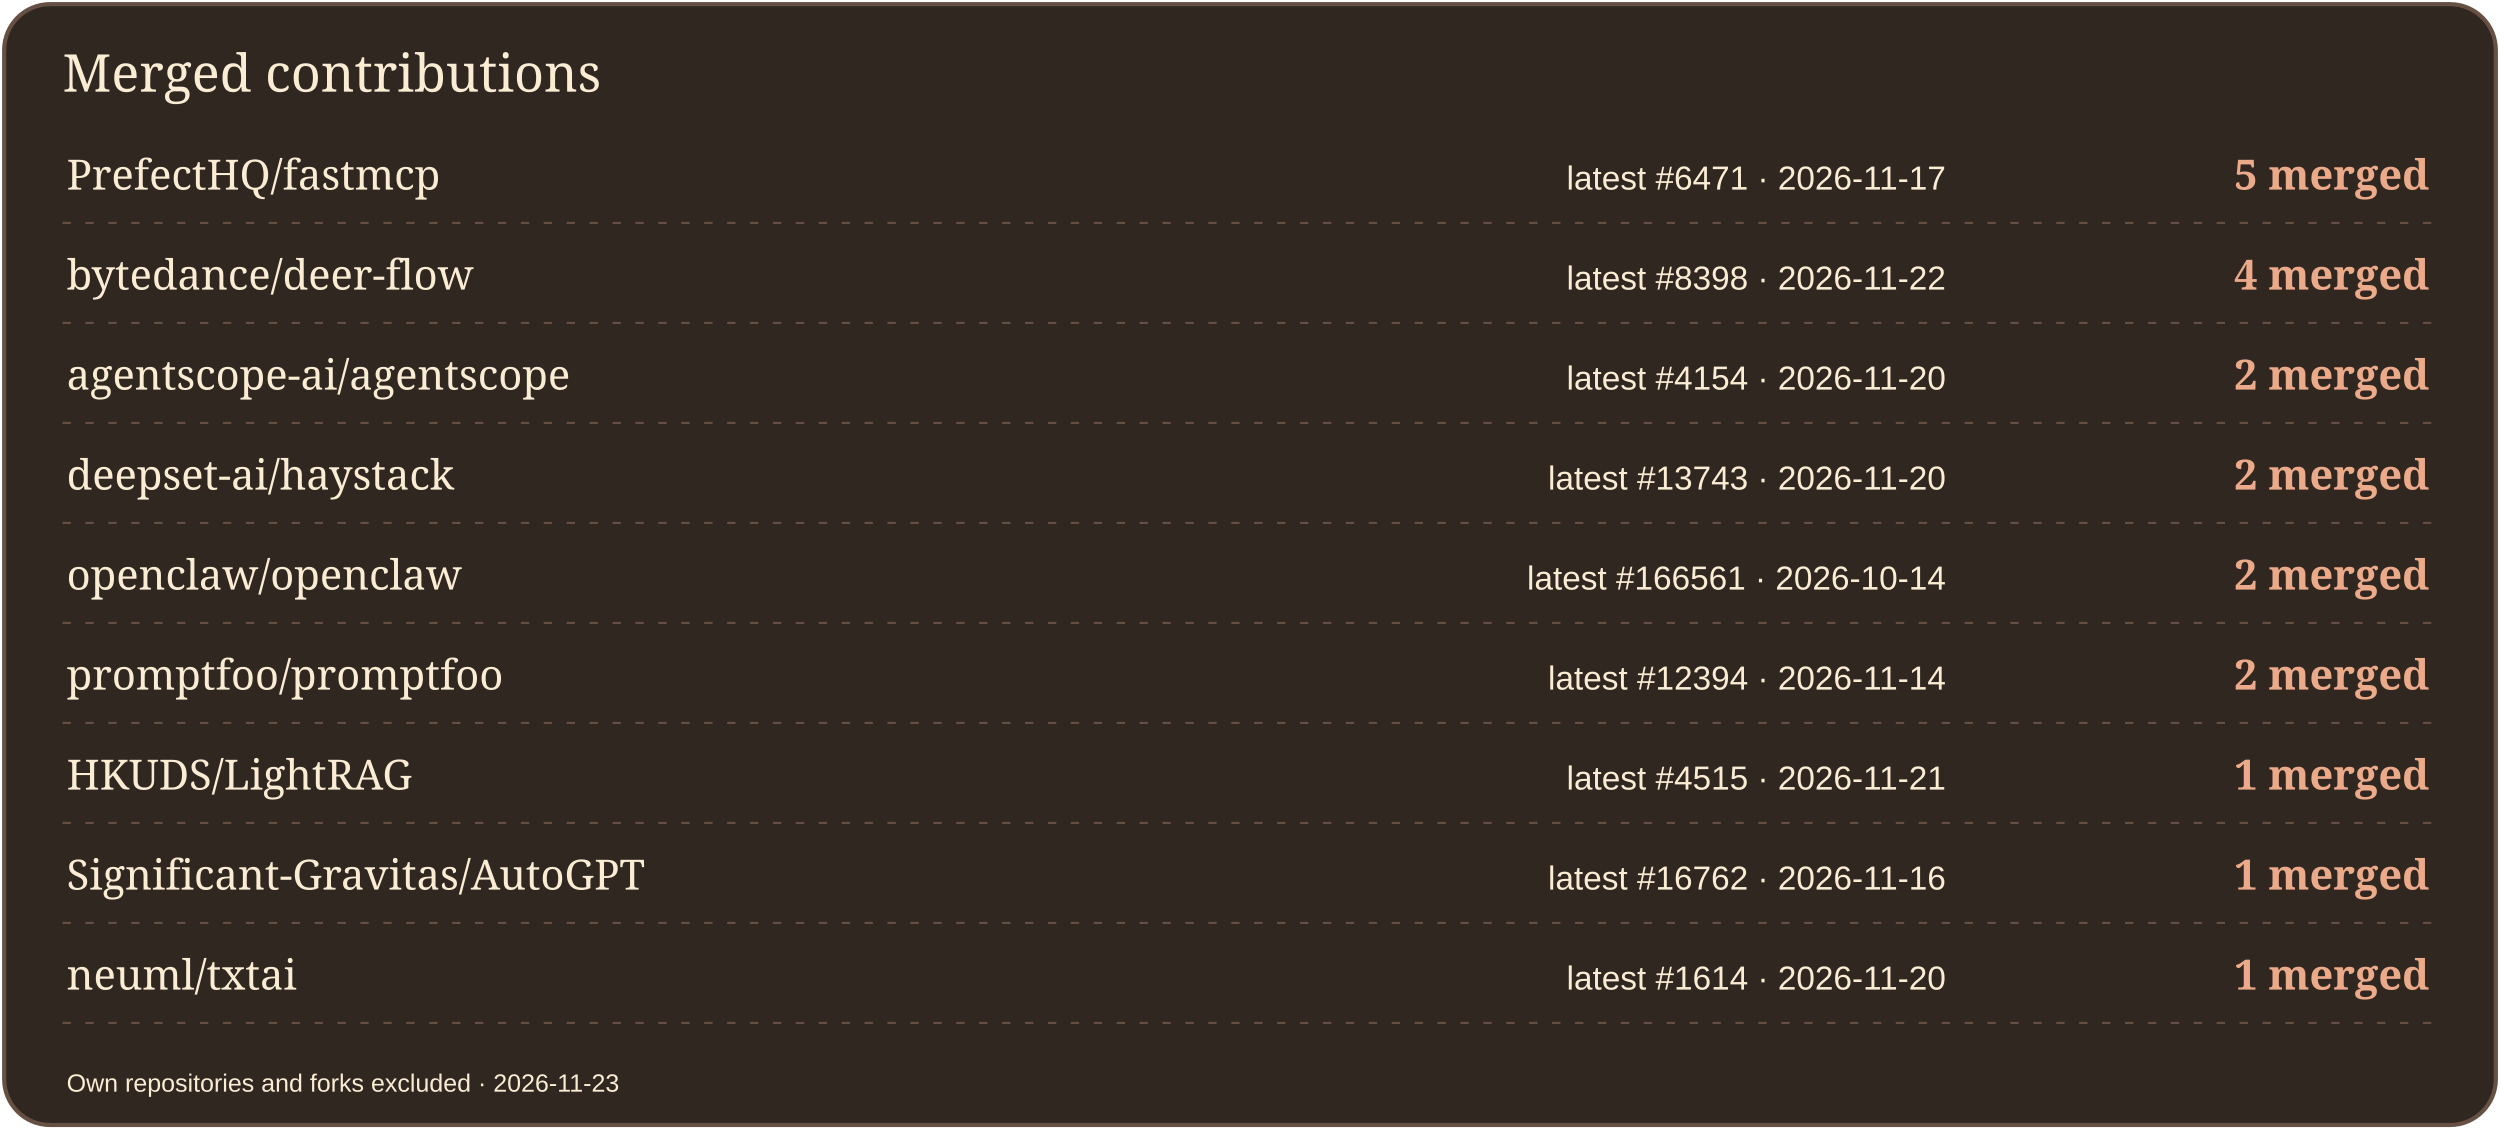
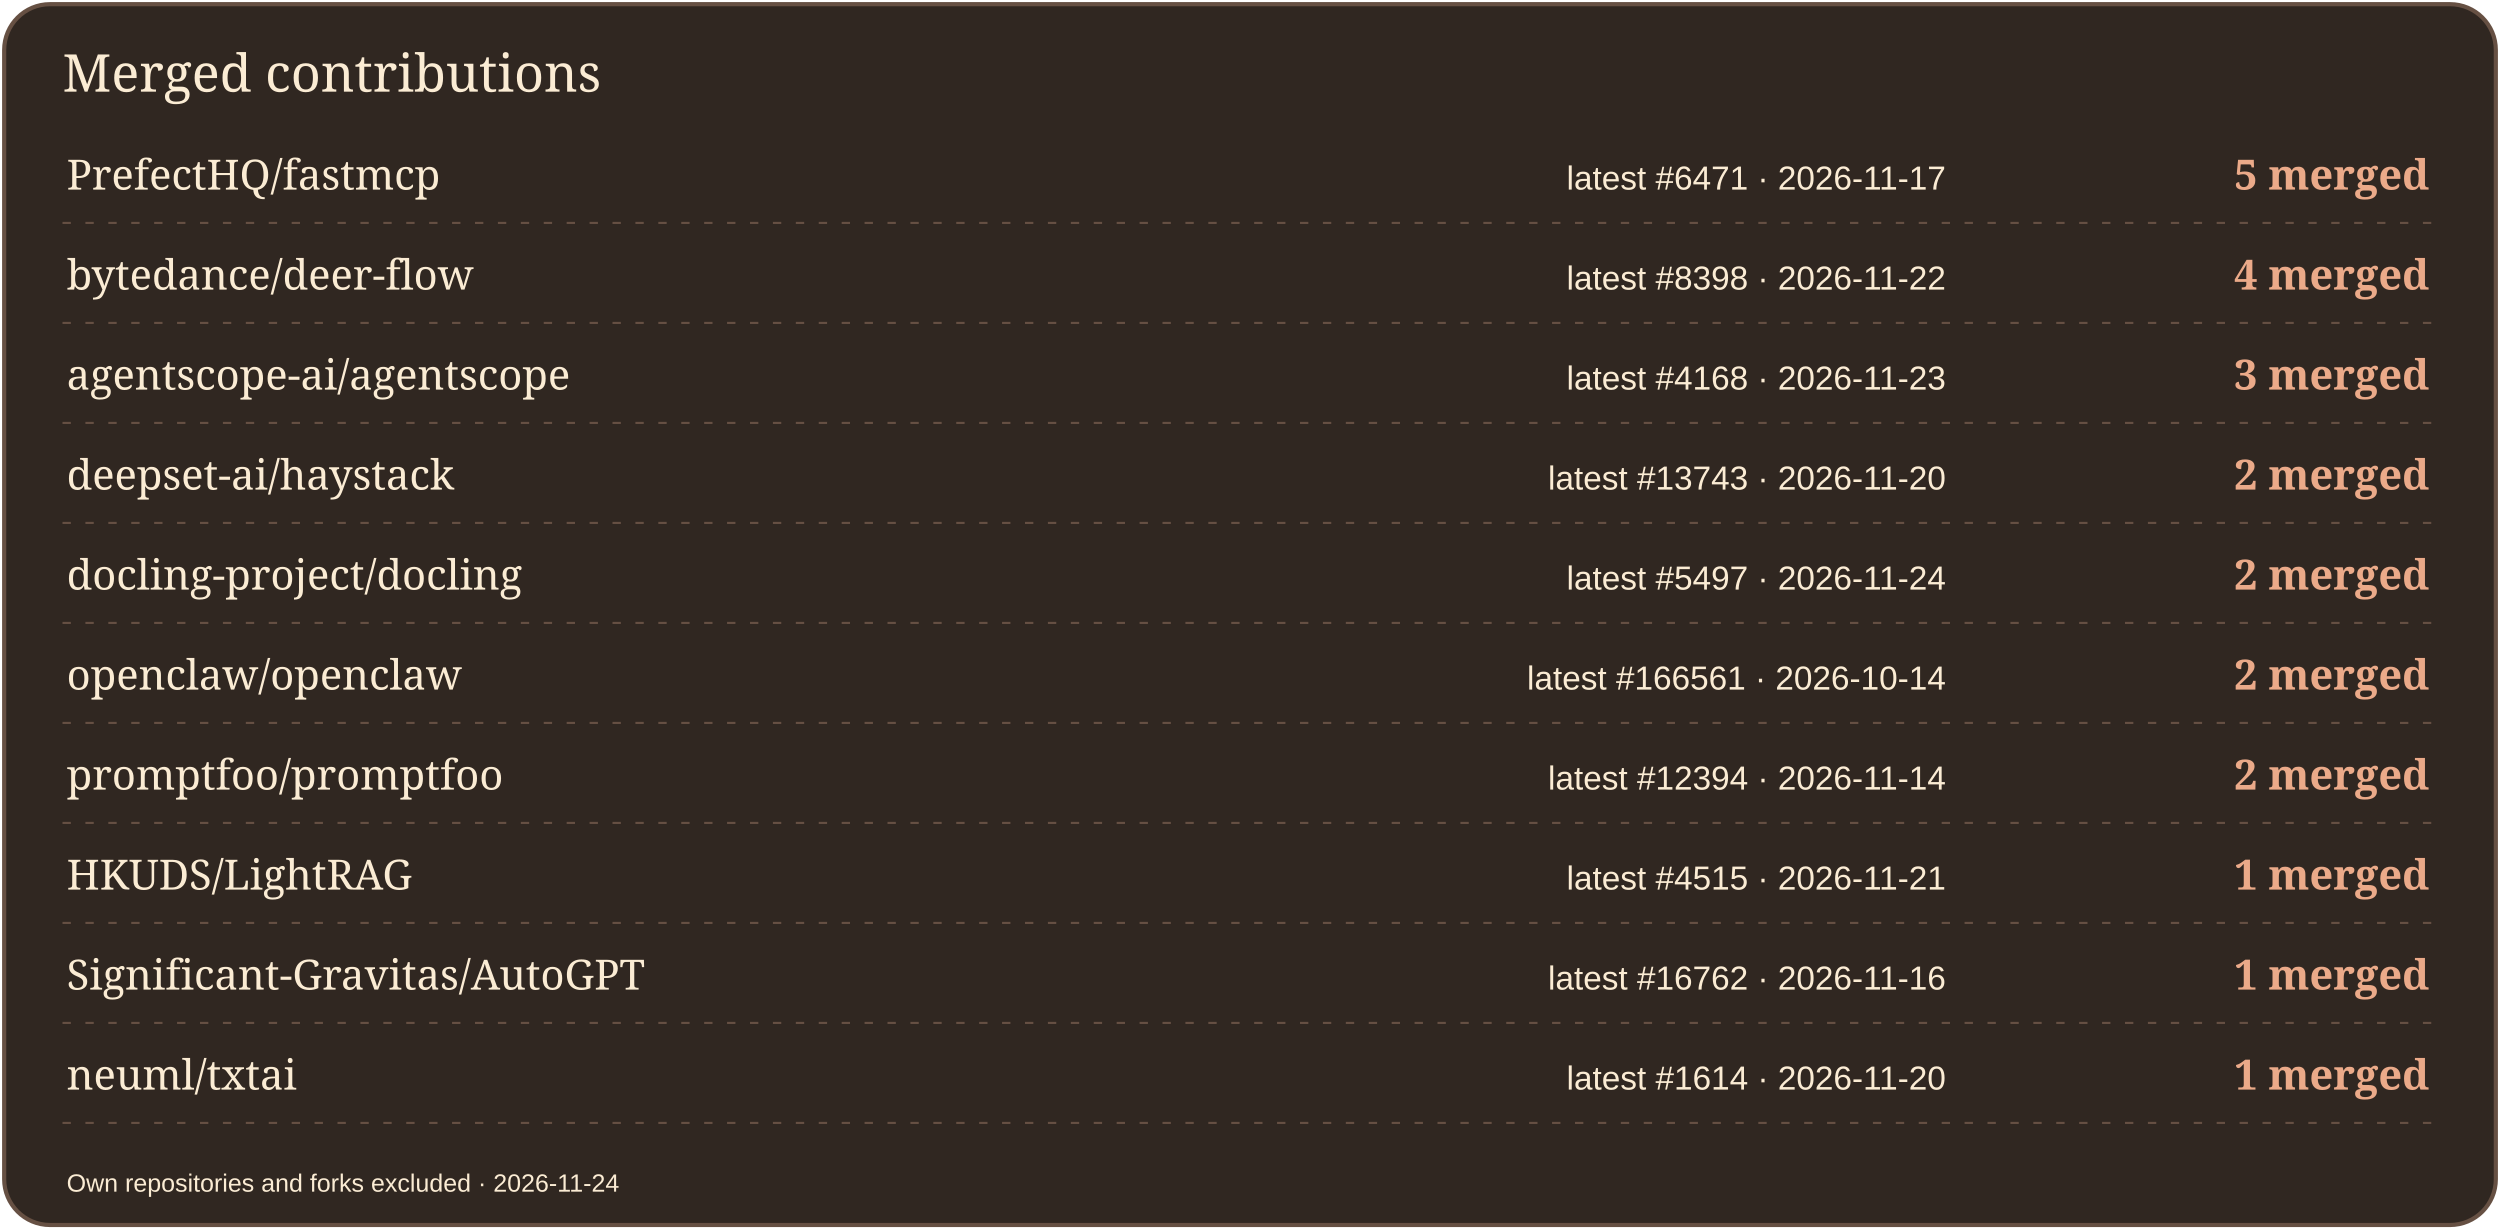
- <svg xmlns="http://www.w3.org/2000/svg" width="1200" height="542" viewBox="0 0 1200 542" role="img" aria-label="Merged contributions by project">
-   <rect x="2" y="2" width="1196" height="538" rx="22" fill="#302721" stroke="#665043" stroke-width="2" />
+ <svg xmlns="http://www.w3.org/2000/svg" width="1200" height="590" viewBox="0 0 1200 590" role="img" aria-label="Merged contributions by project">
+   <rect x="2" y="2" width="1196" height="586" rx="22" fill="#302721" stroke="#665043" stroke-width="2" />
  <text x="30" y="44" font-size="25" fill="#FBECD4" font-family="Georgia,serif">Merged contributions</text>
  <text x="32" y="91" font-size="20" fill="#FBECD4" font-family="Georgia,serif">PrefectHQ/fastmcp</text>
  <text x="934" y="91" font-size="16" fill="#FBECD4" font-family="Arial,sans-serif" text-anchor="end">latest #6471 · 2026-11-17</text>
  <text x="1166" y="91" font-size="20" fill="#EBAA89" font-family="Georgia,serif" text-anchor="end" font-weight="700">5 merged</text>
  <path d="M30 107H1170" stroke="#665043" stroke-dasharray="4 7" />
  <text x="32" y="139" font-size="20" fill="#FBECD4" font-family="Georgia,serif">bytedance/deer-flow</text>
  <text x="934" y="139" font-size="16" fill="#FBECD4" font-family="Arial,sans-serif" text-anchor="end">latest #8398 · 2026-11-22</text>
  <text x="1166" y="139" font-size="20" fill="#EBAA89" font-family="Georgia,serif" text-anchor="end" font-weight="700">4 merged</text>
  <path d="M30 155H1170" stroke="#665043" stroke-dasharray="4 7" />
  <text x="32" y="187" font-size="20" fill="#FBECD4" font-family="Georgia,serif">agentscope-ai/agentscope</text>
-   <text x="934" y="187" font-size="16" fill="#FBECD4" font-family="Arial,sans-serif" text-anchor="end">latest #4154 · 2026-11-20</text>
-   <text x="1166" y="187" font-size="20" fill="#EBAA89" font-family="Georgia,serif" text-anchor="end" font-weight="700">2 merged</text>
+   <text x="934" y="187" font-size="16" fill="#FBECD4" font-family="Arial,sans-serif" text-anchor="end">latest #4168 · 2026-11-23</text>
+   <text x="1166" y="187" font-size="20" fill="#EBAA89" font-family="Georgia,serif" text-anchor="end" font-weight="700">3 merged</text>
  <path d="M30 203H1170" stroke="#665043" stroke-dasharray="4 7" />
  <text x="32" y="235" font-size="20" fill="#FBECD4" font-family="Georgia,serif">deepset-ai/haystack</text>
  <text x="934" y="235" font-size="16" fill="#FBECD4" font-family="Arial,sans-serif" text-anchor="end">latest #13743 · 2026-11-20</text>
  <text x="1166" y="235" font-size="20" fill="#EBAA89" font-family="Georgia,serif" text-anchor="end" font-weight="700">2 merged</text>
  <path d="M30 251H1170" stroke="#665043" stroke-dasharray="4 7" />
-   <text x="32" y="283" font-size="20" fill="#FBECD4" font-family="Georgia,serif">openclaw/openclaw</text>
-   <text x="934" y="283" font-size="16" fill="#FBECD4" font-family="Arial,sans-serif" text-anchor="end">latest #166561 · 2026-10-14</text>
+   <text x="32" y="283" font-size="20" fill="#FBECD4" font-family="Georgia,serif">docling-project/docling</text>
+   <text x="934" y="283" font-size="16" fill="#FBECD4" font-family="Arial,sans-serif" text-anchor="end">latest #5497 · 2026-11-24</text>
  <text x="1166" y="283" font-size="20" fill="#EBAA89" font-family="Georgia,serif" text-anchor="end" font-weight="700">2 merged</text>
  <path d="M30 299H1170" stroke="#665043" stroke-dasharray="4 7" />
-   <text x="32" y="331" font-size="20" fill="#FBECD4" font-family="Georgia,serif">promptfoo/promptfoo</text>
-   <text x="934" y="331" font-size="16" fill="#FBECD4" font-family="Arial,sans-serif" text-anchor="end">latest #12394 · 2026-11-14</text>
+   <text x="32" y="331" font-size="20" fill="#FBECD4" font-family="Georgia,serif">openclaw/openclaw</text>
+   <text x="934" y="331" font-size="16" fill="#FBECD4" font-family="Arial,sans-serif" text-anchor="end">latest #166561 · 2026-10-14</text>
  <text x="1166" y="331" font-size="20" fill="#EBAA89" font-family="Georgia,serif" text-anchor="end" font-weight="700">2 merged</text>
  <path d="M30 347H1170" stroke="#665043" stroke-dasharray="4 7" />
-   <text x="32" y="379" font-size="20" fill="#FBECD4" font-family="Georgia,serif">HKUDS/LightRAG</text>
-   <text x="934" y="379" font-size="16" fill="#FBECD4" font-family="Arial,sans-serif" text-anchor="end">latest #4515 · 2026-11-21</text>
-   <text x="1166" y="379" font-size="20" fill="#EBAA89" font-family="Georgia,serif" text-anchor="end" font-weight="700">1 merged</text>
+   <text x="32" y="379" font-size="20" fill="#FBECD4" font-family="Georgia,serif">promptfoo/promptfoo</text>
+   <text x="934" y="379" font-size="16" fill="#FBECD4" font-family="Arial,sans-serif" text-anchor="end">latest #12394 · 2026-11-14</text>
+   <text x="1166" y="379" font-size="20" fill="#EBAA89" font-family="Georgia,serif" text-anchor="end" font-weight="700">2 merged</text>
  <path d="M30 395H1170" stroke="#665043" stroke-dasharray="4 7" />
-   <text x="32" y="427" font-size="20" fill="#FBECD4" font-family="Georgia,serif">Significant-Gravitas/AutoGPT</text>
-   <text x="934" y="427" font-size="16" fill="#FBECD4" font-family="Arial,sans-serif" text-anchor="end">latest #16762 · 2026-11-16</text>
+   <text x="32" y="427" font-size="20" fill="#FBECD4" font-family="Georgia,serif">HKUDS/LightRAG</text>
+   <text x="934" y="427" font-size="16" fill="#FBECD4" font-family="Arial,sans-serif" text-anchor="end">latest #4515 · 2026-11-21</text>
  <text x="1166" y="427" font-size="20" fill="#EBAA89" font-family="Georgia,serif" text-anchor="end" font-weight="700">1 merged</text>
  <path d="M30 443H1170" stroke="#665043" stroke-dasharray="4 7" />
-   <text x="32" y="475" font-size="20" fill="#FBECD4" font-family="Georgia,serif">neuml/txtai</text>
-   <text x="934" y="475" font-size="16" fill="#FBECD4" font-family="Arial,sans-serif" text-anchor="end">latest #1614 · 2026-11-20</text>
+   <text x="32" y="475" font-size="20" fill="#FBECD4" font-family="Georgia,serif">Significant-Gravitas/AutoGPT</text>
+   <text x="934" y="475" font-size="16" fill="#FBECD4" font-family="Arial,sans-serif" text-anchor="end">latest #16762 · 2026-11-16</text>
  <text x="1166" y="475" font-size="20" fill="#EBAA89" font-family="Georgia,serif" text-anchor="end" font-weight="700">1 merged</text>
  <path d="M30 491H1170" stroke="#665043" stroke-dasharray="4 7" />
-   <text x="32" y="524" font-size="12" fill="#FBECD4" font-family="Arial,sans-serif">Own repositories and forks excluded · 2026-11-23</text>
+   <text x="32" y="523" font-size="20" fill="#FBECD4" font-family="Georgia,serif">neuml/txtai</text>
+   <text x="934" y="523" font-size="16" fill="#FBECD4" font-family="Arial,sans-serif" text-anchor="end">latest #1614 · 2026-11-20</text>
+   <text x="1166" y="523" font-size="20" fill="#EBAA89" font-family="Georgia,serif" text-anchor="end" font-weight="700">1 merged</text>
+   <path d="M30 539H1170" stroke="#665043" stroke-dasharray="4 7" />
+   <text x="32" y="572" font-size="12" fill="#FBECD4" font-family="Arial,sans-serif">Own repositories and forks excluded · 2026-11-24</text>
</svg>
